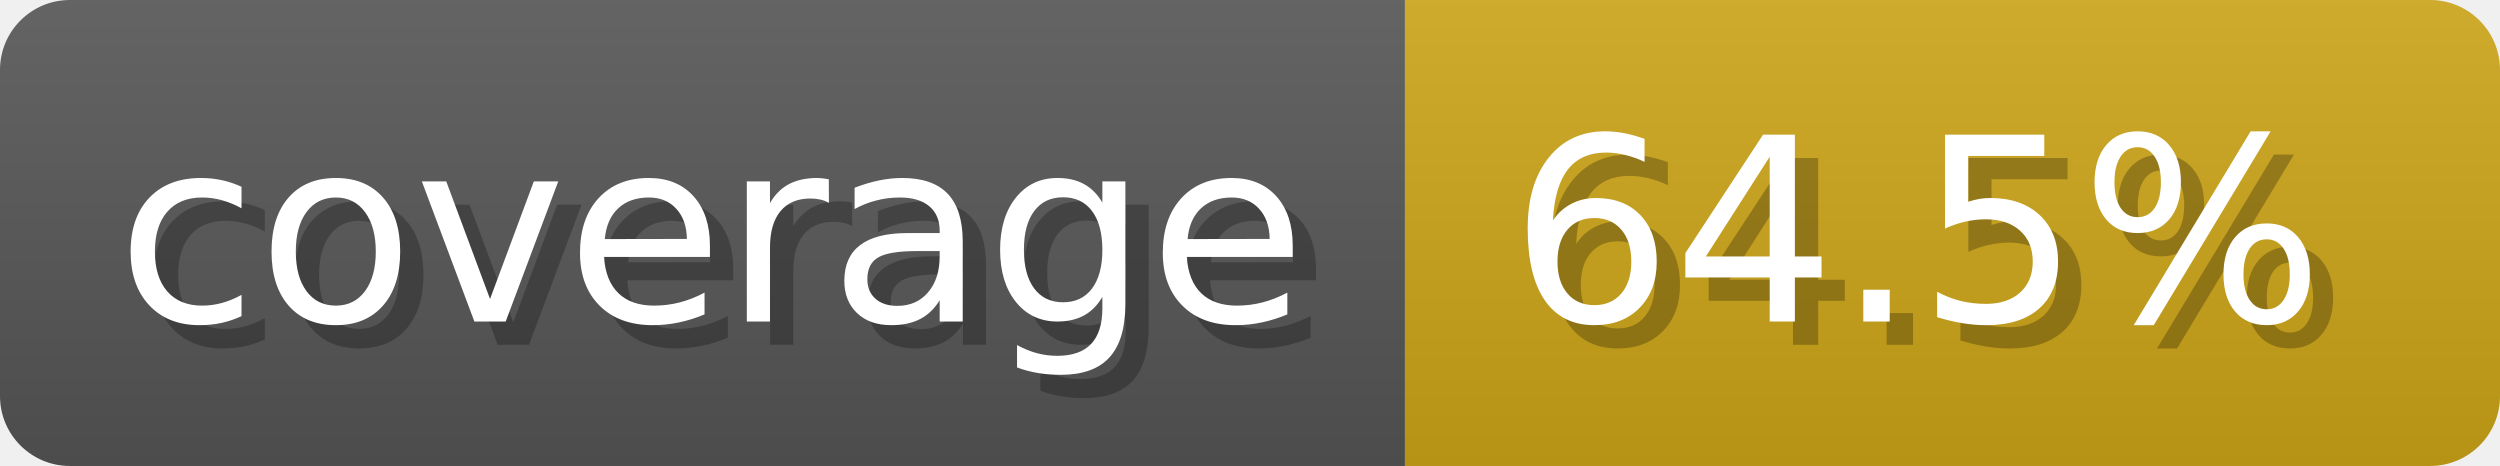
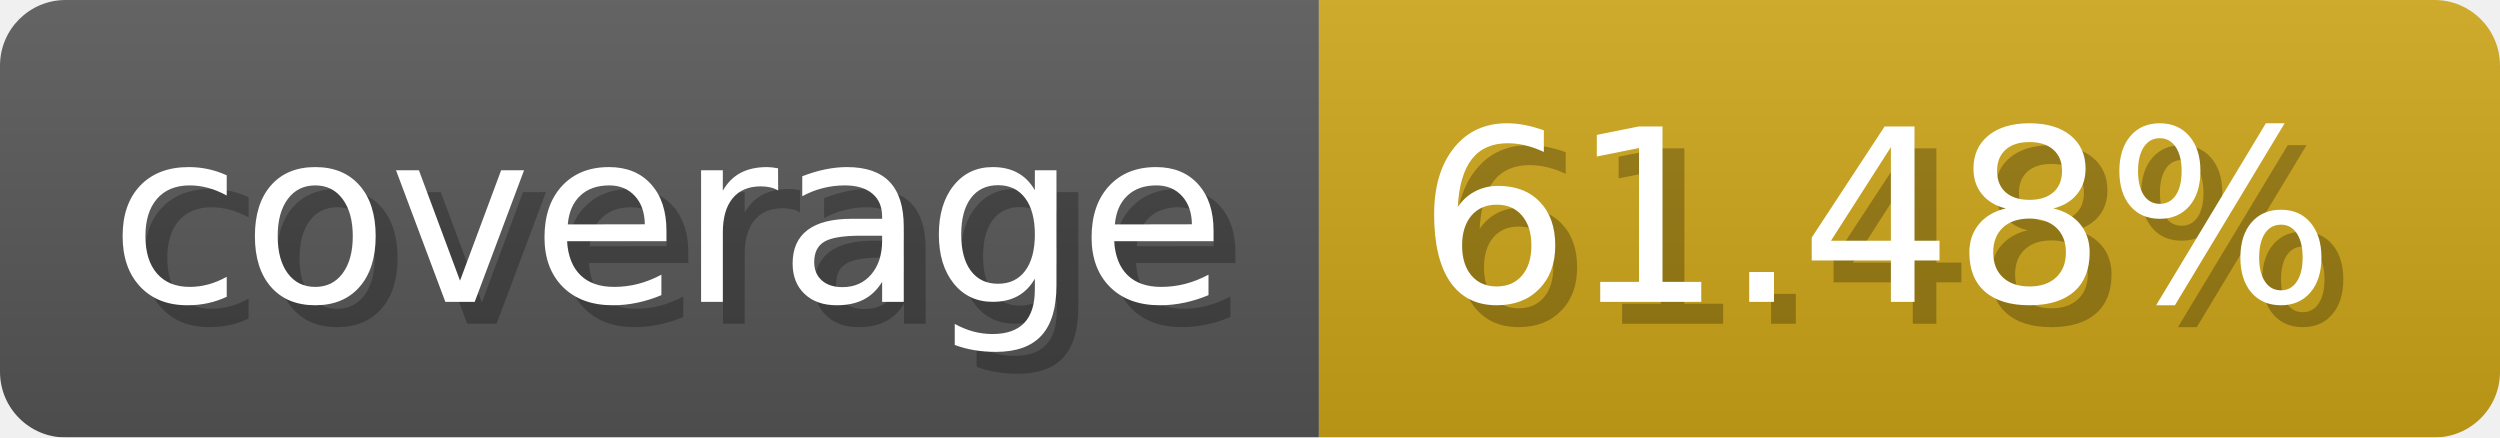
- <svg xmlns="http://www.w3.org/2000/svg" width="107.3" height="20" viewBox="0 0 1073 200" role="img" aria-label="coverage: 64.5%">
-   <linearGradient id="OazFS" x2="0" y2="100%">
+ <svg xmlns="http://www.w3.org/2000/svg" width="114.3" height="20" viewBox="0 0 1143 200" role="img" aria-label="coverage: 61.48%">
+   <linearGradient id="NyPQk" x2="0" y2="100%">
    <stop offset="0" stop-opacity=".1" stop-color="#EEE" />
    <stop offset="1" stop-opacity=".1" />
  </linearGradient>
-   <mask id="GZmxi">
-     <rect width="1073" height="200" rx="30" fill="#FFF" />
+   <mask id="xDlqn">
+     <rect width="1143" height="200" rx="30" fill="#FFF" />
  </mask>
-   <g mask="url(#GZmxi)">
+   <g mask="url(#xDlqn)">
    <rect width="603" height="200" fill="#555" />
-     <rect width="470" height="200" fill="#cba317" x="603" />
-     <rect width="1073" height="200" fill="url(#OazFS)" />
+     <rect width="540" height="200" fill="#cba317" x="603" />
+     <rect width="1143" height="200" fill="url(#NyPQk)" />
  </g>
  <g aria-hidden="true" fill="#fff" text-anchor="start" font-family="Verdana,DejaVu Sans,sans-serif" font-size="110">
    <text x="60" y="148" textLength="503" fill="#000" opacity="0.25">coverage</text>
    <text x="50" y="138" textLength="503">coverage</text>
-     <text x="658" y="148" textLength="370" fill="#000" opacity="0.25">64.5%</text>
-     <text x="648" y="138" textLength="370">64.5%</text>
+     <text x="658" y="148" textLength="440" fill="#000" opacity="0.25">61.48%</text>
+     <text x="648" y="138" textLength="440">61.48%</text>
  </g>
</svg>
